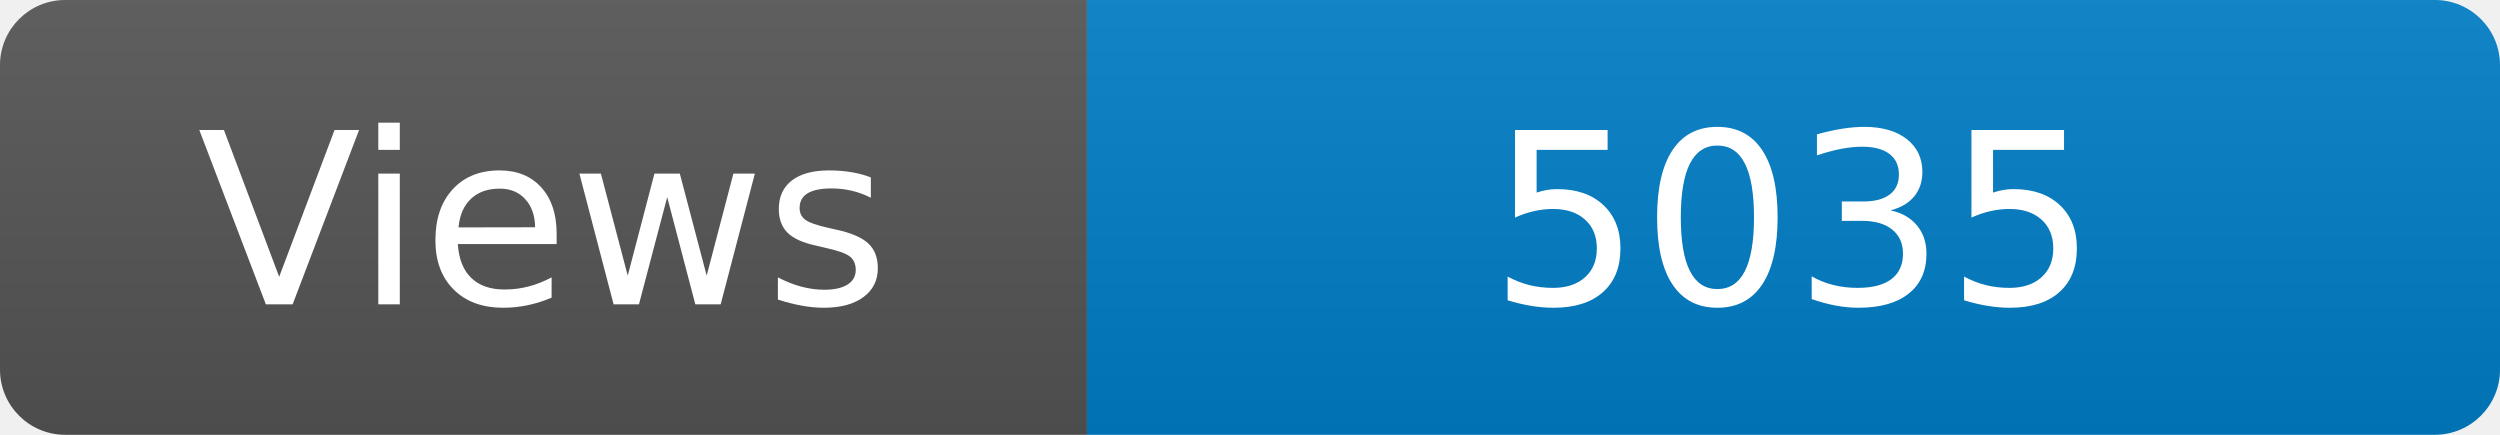
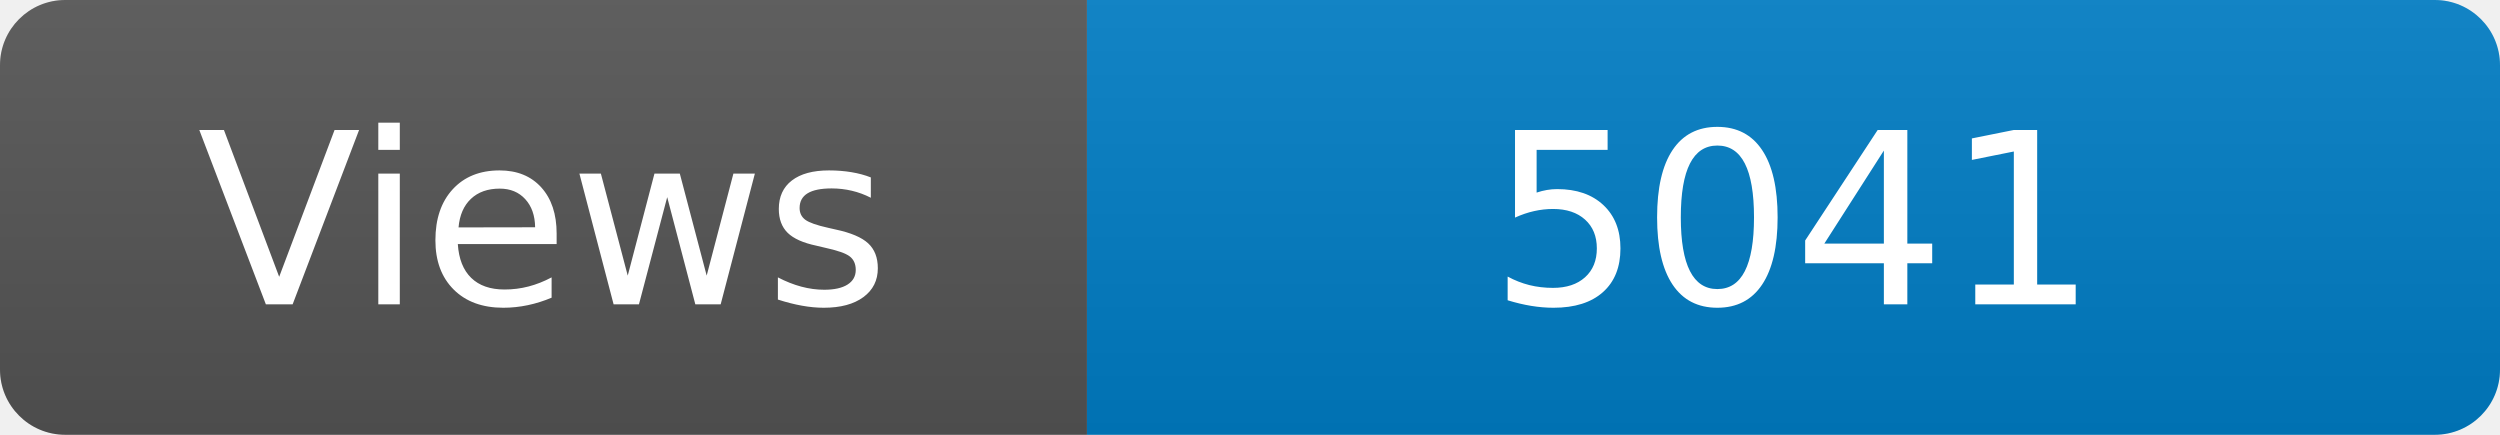
<svg xmlns="http://www.w3.org/2000/svg" width="115" height="20" role="img" aria-label="Maintained?: yes">
  <linearGradient id="s" x2="0" y2="100%">
    <stop offset="0" stop-color="#bbb" stop-opacity=".1" />
    <stop offset="1" stop-opacity=".1" />
  </linearGradient>
  <clipPath id="r">
    <rect width="115" height="20" rx="3" fill="#fff" />
  </clipPath>
  <g clip-path="url(#r)">
    <rect width="50" height="20" fill="#555" />
    <rect x="50" width="160" height="20" fill="#007ec6" />
    <rect width="115" height="20" fill="url(#s)" />
  </g>
  <g fill="#fff" text-anchor="middle" font-family="Verdana,Geneva,DejaVu Sans,sans-serif" font-size="110">
    <text x="250" y="140" transform="scale(.1)" fill="#fff">Views</text>
-     <text x="825" y="140" transform="scale(.1)" fill="#fff">5035</text>
+     <text x="825" y="140" transform="scale(.1)" fill="#fff">5041</text>
  </g>
</svg>
